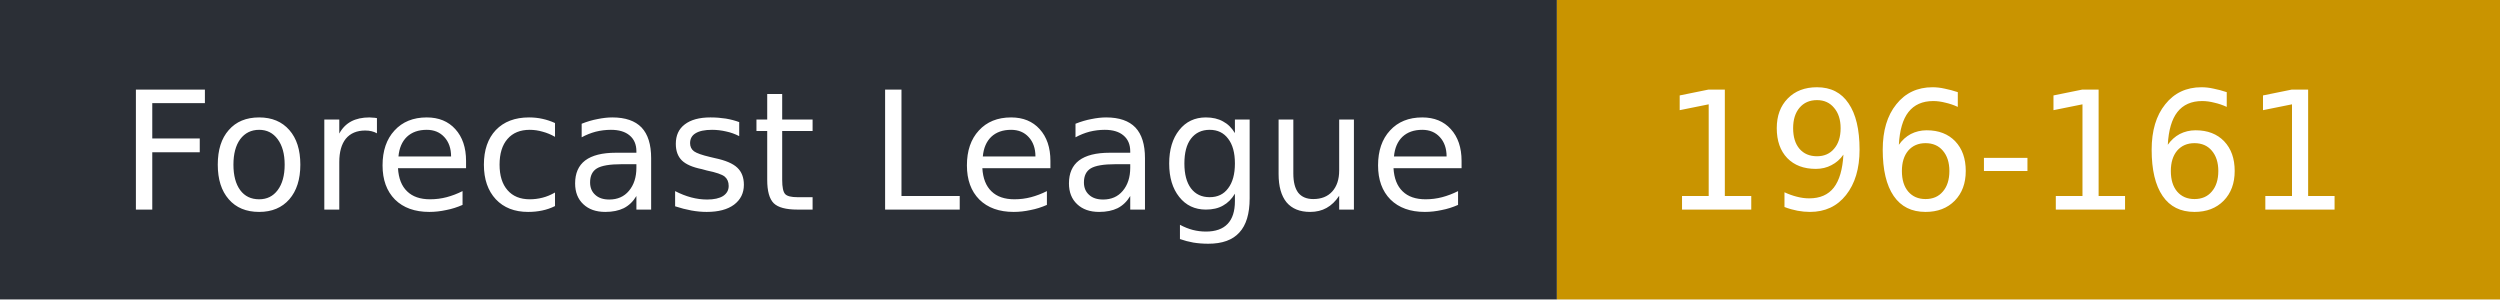
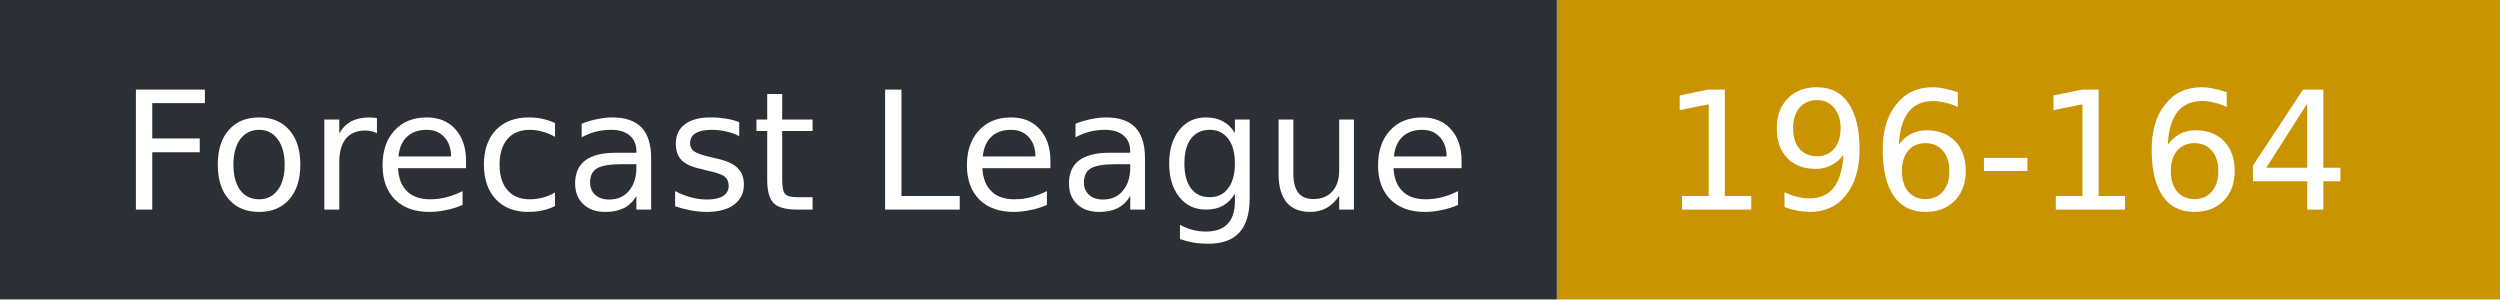
- <svg xmlns="http://www.w3.org/2000/svg" width="167" height="20" role="img" aria-label="Forecast League: 196-161">
+ <svg xmlns="http://www.w3.org/2000/svg" width="167" height="20" role="img" aria-label="Forecast League: 196-164">
  <rect width="104" height="20" fill="#2b2f36" />
  <rect x="104" width="63" height="20" fill="#c99400" />
  <g fill="#fff" font-family="Verdana,DejaVu Sans,sans-serif" font-size="11">
    <text x="8" y="14">Forecast League</text>
-     <text x="111" y="14">196-161</text>
+     <text x="111" y="14">196-164</text>
  </g>
</svg>
